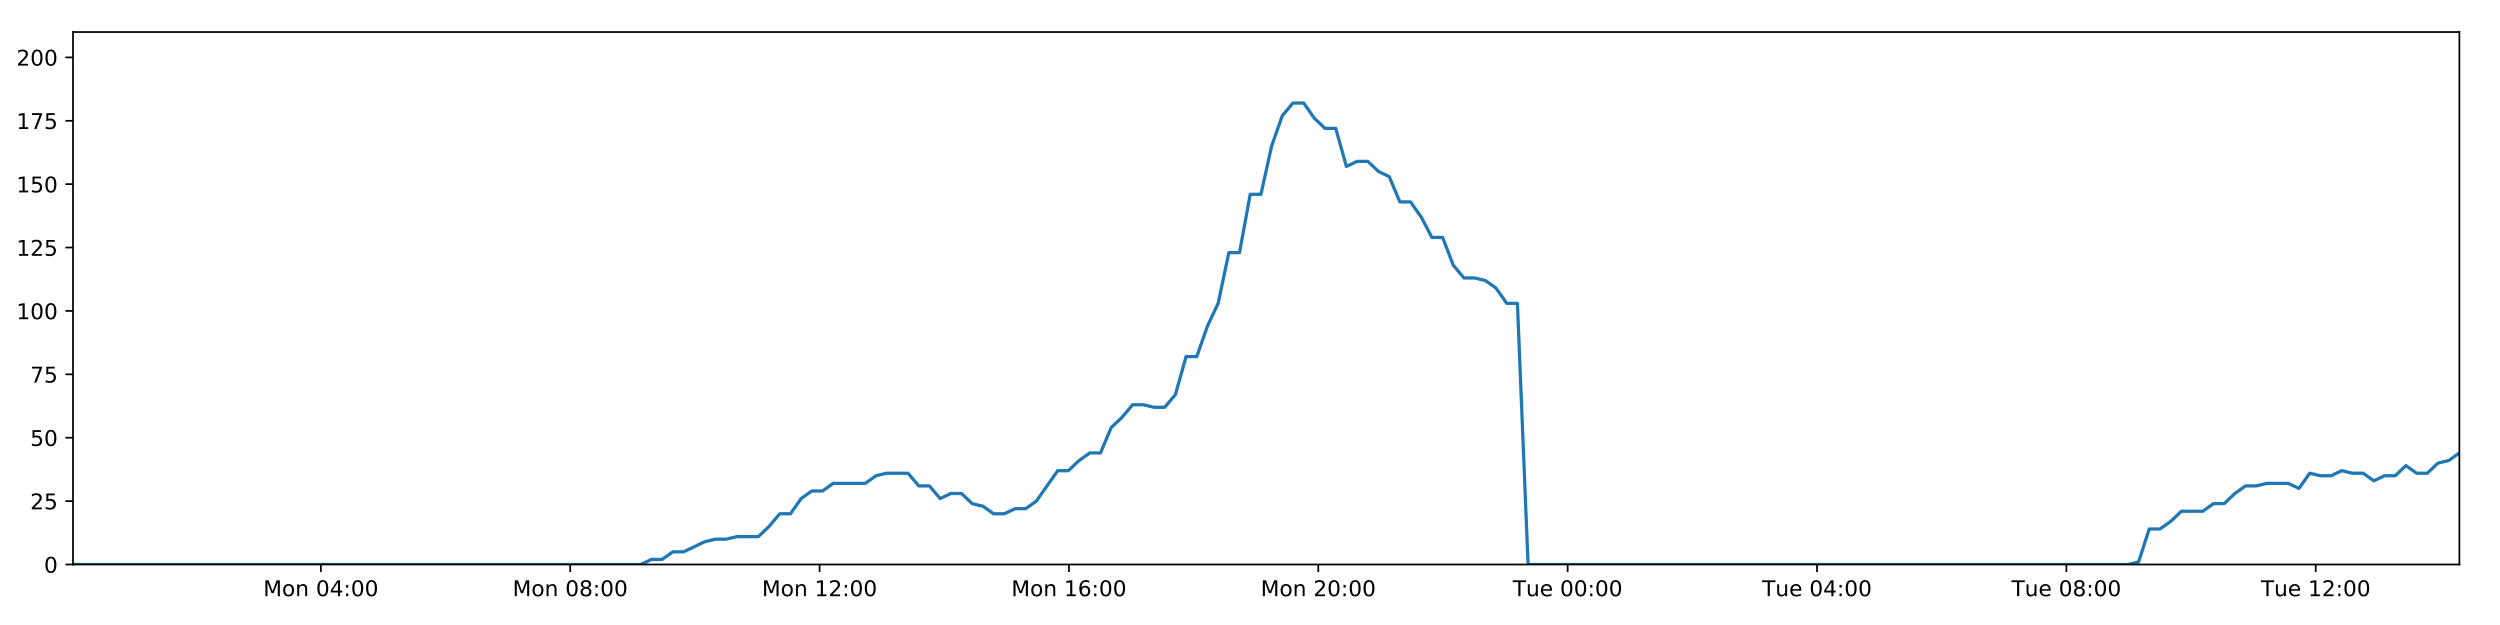
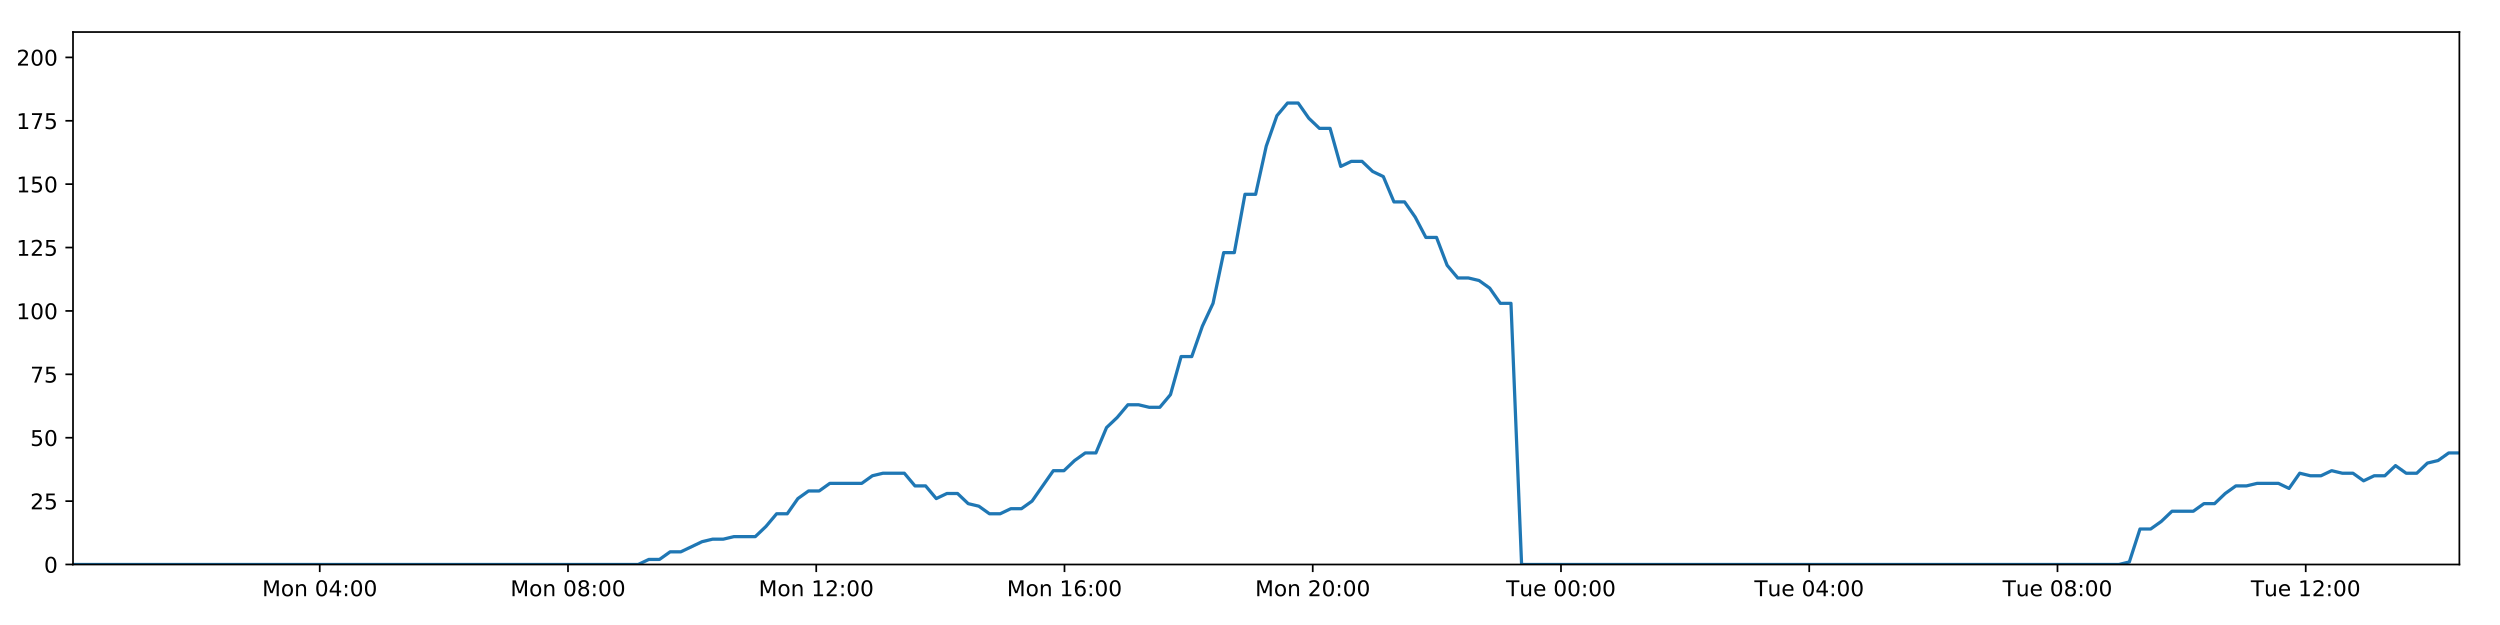
<svg xmlns="http://www.w3.org/2000/svg" xmlns:xlink="http://www.w3.org/1999/xlink" height="288pt" version="1.1" viewBox="0 0 1152 288" width="1152pt">
  <defs>
    <style type="text/css">
*{stroke-linecap:butt;stroke-linejoin:round;}
  </style>
  </defs>
  <g id="figure_1">
    <g id="patch_1">
      <path d="M 0 288  L 1152 288  L 1152 0  L 0 0  z " style="fill:#ffffff;" />
    </g>
    <g id="axes_1">
      <g id="patch_2">
        <path d="M 33.64 260.12  L 1133.28 260.12  L 1133.28 14.76  L 33.64 14.76  z " style="fill:#ffffff;" />
      </g>
      <g id="matplotlib.axis_1">
        <g id="xtick_1">
          <g id="line2d_1">
            <defs>
-               <path d="M 0 0  L 0 3.5  " id="mc91a667b7b" style="stroke:#000000;stroke-width:0.8;" />
-             </defs>
-             <g>
-               <use style="stroke:#000000;stroke-width:0.8;" x="147.847" xlink:href="#mc91a667b7b" y="260.12" />
+               <path d="M 0 0  L 0 3.5  " id="m643b54eeea" style="stroke:#000000;stroke-width:0.8;" />
+             </defs>
+             <g>
+               <use style="stroke:#000000;stroke-width:0.8;" x="147.337" xlink:href="#m643b54eeea" y="260.12" />
            </g>
          </g>
          <g id="text_1">
            <defs>
              <path d="M 9.812 72.906  L 24.516 72.906  L 43.109 23.297  L 61.812 72.906  L 76.516 72.906  L 76.516 0  L 66.891 0  L 66.891 64.016  L 48.094 14.016  L 38.188 14.016  L 19.391 64.016  L 19.391 0  L 9.812 0  z " id="DejaVuSans-77" />
              <path d="M 30.609 48.391  Q 23.391 48.391 19.188 42.75  Q 14.984 37.109 14.984 27.297  Q 14.984 17.484 19.156 11.844  Q 23.344 6.203 30.609 6.203  Q 37.797 6.203 41.984 11.859  Q 46.188 17.531 46.188 27.297  Q 46.188 37.016 41.984 42.703  Q 37.797 48.391 30.609 48.391  z M 30.609 56  Q 42.328 56 49.016 48.375  Q 55.719 40.766 55.719 27.297  Q 55.719 13.875 49.016 6.219  Q 42.328 -1.422 30.609 -1.422  Q 18.844 -1.422 12.172 6.219  Q 5.516 13.875 5.516 27.297  Q 5.516 40.766 12.172 48.375  Q 18.844 56 30.609 56  z " id="DejaVuSans-111" />
              <path d="M 54.891 33.016  L 54.891 0  L 45.906 0  L 45.906 32.719  Q 45.906 40.484 42.875 44.328  Q 39.844 48.188 33.797 48.188  Q 26.516 48.188 22.312 43.547  Q 18.109 38.922 18.109 30.906  L 18.109 0  L 9.078 0  L 9.078 54.688  L 18.109 54.688  L 18.109 46.188  Q 21.344 51.125 25.703 53.562  Q 30.078 56 35.797 56  Q 45.219 56 50.047 50.172  Q 54.891 44.344 54.891 33.016  z " id="DejaVuSans-110" />
              <path id="DejaVuSans-32" />
              <path d="M 31.781 66.406  Q 24.172 66.406 20.328 58.906  Q 16.5 51.422 16.5 36.375  Q 16.5 21.391 20.328 13.891  Q 24.172 6.391 31.781 6.391  Q 39.453 6.391 43.281 13.891  Q 47.125 21.391 47.125 36.375  Q 47.125 51.422 43.281 58.906  Q 39.453 66.406 31.781 66.406  z M 31.781 74.219  Q 44.047 74.219 50.516 64.516  Q 56.984 54.828 56.984 36.375  Q 56.984 17.969 50.516 8.266  Q 44.047 -1.422 31.781 -1.422  Q 19.531 -1.422 13.062 8.266  Q 6.594 17.969 6.594 36.375  Q 6.594 54.828 13.062 64.516  Q 19.531 74.219 31.781 74.219  z " id="DejaVuSans-48" />
              <path d="M 37.797 64.312  L 12.891 25.391  L 37.797 25.391  z M 35.203 72.906  L 47.609 72.906  L 47.609 25.391  L 58.016 25.391  L 58.016 17.188  L 47.609 17.188  L 47.609 0  L 37.797 0  L 37.797 17.188  L 4.891 17.188  L 4.891 26.703  z " id="DejaVuSans-52" />
              <path d="M 11.719 12.406  L 22.016 12.406  L 22.016 0  L 11.719 0  z M 11.719 51.703  L 22.016 51.703  L 22.016 39.312  L 11.719 39.312  z " id="DejaVuSans-58" />
            </defs>
-             <g transform="translate(121.3061 274.7184)scale(0.1 -0.1)">
+             <g transform="translate(120.7966 274.7184)scale(0.1 -0.1)">
              <use xlink:href="#DejaVuSans-77" />
              <use x="86.279" xlink:href="#DejaVuSans-111" />
              <use x="147.461" xlink:href="#DejaVuSans-110" />
              <use x="210.84" xlink:href="#DejaVuSans-32" />
              <use x="242.627" xlink:href="#DejaVuSans-48" />
              <use x="306.25" xlink:href="#DejaVuSans-52" />
              <use x="369.873" xlink:href="#DejaVuSans-58" />
              <use x="403.564" xlink:href="#DejaVuSans-48" />
              <use x="467.188" xlink:href="#DejaVuSans-48" />
            </g>
          </g>
        </g>
        <g id="xtick_2">
          <g id="line2d_2">
            <g>
-               <use style="stroke:#000000;stroke-width:0.8;" x="262.752" xlink:href="#mc91a667b7b" y="260.12" />
+               <use style="stroke:#000000;stroke-width:0.8;" x="261.73" xlink:href="#m643b54eeea" y="260.12" />
            </g>
          </g>
          <g id="text_2">
            <defs>
              <path d="M 31.781 34.625  Q 24.75 34.625 20.719 30.859  Q 16.703 27.094 16.703 20.516  Q 16.703 13.922 20.719 10.156  Q 24.75 6.391 31.781 6.391  Q 38.812 6.391 42.859 10.172  Q 46.922 13.969 46.922 20.516  Q 46.922 27.094 42.891 30.859  Q 38.875 34.625 31.781 34.625  z M 21.922 38.812  Q 15.578 40.375 12.031 44.719  Q 8.5 49.078 8.5 55.328  Q 8.5 64.062 14.719 69.141  Q 20.953 74.219 31.781 74.219  Q 42.672 74.219 48.875 69.141  Q 55.078 64.062 55.078 55.328  Q 55.078 49.078 51.531 44.719  Q 48 40.375 41.703 38.812  Q 48.828 37.156 52.797 32.312  Q 56.781 27.484 56.781 20.516  Q 56.781 9.906 50.312 4.234  Q 43.844 -1.422 31.781 -1.422  Q 19.734 -1.422 13.25 4.234  Q 6.781 9.906 6.781 20.516  Q 6.781 27.484 10.781 32.312  Q 14.797 37.156 21.922 38.812  z M 18.312 54.391  Q 18.312 48.734 21.844 45.562  Q 25.391 42.391 31.781 42.391  Q 38.141 42.391 41.719 45.562  Q 45.312 48.734 45.312 54.391  Q 45.312 60.062 41.719 63.234  Q 38.141 66.406 31.781 66.406  Q 25.391 66.406 21.844 63.234  Q 18.312 60.062 18.312 54.391  z " id="DejaVuSans-56" />
            </defs>
-             <g transform="translate(236.2117 274.7184)scale(0.1 -0.1)">
+             <g transform="translate(235.1895 274.7184)scale(0.1 -0.1)">
              <use xlink:href="#DejaVuSans-77" />
              <use x="86.279" xlink:href="#DejaVuSans-111" />
              <use x="147.461" xlink:href="#DejaVuSans-110" />
              <use x="210.84" xlink:href="#DejaVuSans-32" />
              <use x="242.627" xlink:href="#DejaVuSans-48" />
              <use x="306.25" xlink:href="#DejaVuSans-56" />
              <use x="369.873" xlink:href="#DejaVuSans-58" />
              <use x="403.564" xlink:href="#DejaVuSans-48" />
              <use x="467.188" xlink:href="#DejaVuSans-48" />
            </g>
          </g>
        </g>
        <g id="xtick_3">
          <g id="line2d_3">
            <g>
-               <use style="stroke:#000000;stroke-width:0.8;" x="377.658" xlink:href="#mc91a667b7b" y="260.12" />
+               <use style="stroke:#000000;stroke-width:0.8;" x="376.123" xlink:href="#m643b54eeea" y="260.12" />
            </g>
          </g>
          <g id="text_3">
            <defs>
              <path d="M 12.406 8.297  L 28.516 8.297  L 28.516 63.922  L 10.984 60.406  L 10.984 69.391  L 28.422 72.906  L 38.281 72.906  L 38.281 8.297  L 54.391 8.297  L 54.391 0  L 12.406 0  z " id="DejaVuSans-49" />
              <path d="M 19.188 8.297  L 53.609 8.297  L 53.609 0  L 7.328 0  L 7.328 8.297  Q 12.938 14.109 22.625 23.891  Q 32.328 33.688 34.812 36.531  Q 39.547 41.844 41.422 45.531  Q 43.312 49.219 43.312 52.781  Q 43.312 58.594 39.234 62.25  Q 35.156 65.922 28.609 65.922  Q 23.969 65.922 18.812 64.312  Q 13.672 62.703 7.812 59.422  L 7.812 69.391  Q 13.766 71.781 18.938 73  Q 24.125 74.219 28.422 74.219  Q 39.75 74.219 46.484 68.547  Q 53.219 62.891 53.219 53.422  Q 53.219 48.922 51.531 44.891  Q 49.859 40.875 45.406 35.406  Q 44.188 33.984 37.641 27.219  Q 31.109 20.453 19.188 8.297  z " id="DejaVuSans-50" />
            </defs>
-             <g transform="translate(351.1174 274.7184)scale(0.1 -0.1)">
+             <g transform="translate(349.5824 274.7184)scale(0.1 -0.1)">
              <use xlink:href="#DejaVuSans-77" />
              <use x="86.279" xlink:href="#DejaVuSans-111" />
              <use x="147.461" xlink:href="#DejaVuSans-110" />
              <use x="210.84" xlink:href="#DejaVuSans-32" />
              <use x="242.627" xlink:href="#DejaVuSans-49" />
              <use x="306.25" xlink:href="#DejaVuSans-50" />
              <use x="369.873" xlink:href="#DejaVuSans-58" />
              <use x="403.564" xlink:href="#DejaVuSans-48" />
              <use x="467.188" xlink:href="#DejaVuSans-48" />
            </g>
          </g>
        </g>
        <g id="xtick_4">
          <g id="line2d_4">
            <g>
-               <use style="stroke:#000000;stroke-width:0.8;" x="492.564" xlink:href="#mc91a667b7b" y="260.12" />
+               <use style="stroke:#000000;stroke-width:0.8;" x="490.516" xlink:href="#m643b54eeea" y="260.12" />
            </g>
          </g>
          <g id="text_4">
            <defs>
              <path d="M 33.016 40.375  Q 26.375 40.375 22.484 35.828  Q 18.609 31.297 18.609 23.391  Q 18.609 15.531 22.484 10.953  Q 26.375 6.391 33.016 6.391  Q 39.656 6.391 43.531 10.953  Q 47.406 15.531 47.406 23.391  Q 47.406 31.297 43.531 35.828  Q 39.656 40.375 33.016 40.375  z M 52.594 71.297  L 52.594 62.312  Q 48.875 64.062 45.094 64.984  Q 41.312 65.922 37.594 65.922  Q 27.828 65.922 22.672 59.328  Q 17.531 52.734 16.797 39.406  Q 19.672 43.656 24.016 45.922  Q 28.375 48.188 33.594 48.188  Q 44.578 48.188 50.953 41.516  Q 57.328 34.859 57.328 23.391  Q 57.328 12.156 50.688 5.359  Q 44.047 -1.422 33.016 -1.422  Q 20.359 -1.422 13.672 8.266  Q 6.984 17.969 6.984 36.375  Q 6.984 53.656 15.188 63.938  Q 23.391 74.219 37.203 74.219  Q 40.922 74.219 44.703 73.484  Q 48.484 72.75 52.594 71.297  z " id="DejaVuSans-54" />
            </defs>
-             <g transform="translate(466.023 274.7184)scale(0.1 -0.1)">
+             <g transform="translate(463.9753 274.7184)scale(0.1 -0.1)">
              <use xlink:href="#DejaVuSans-77" />
              <use x="86.279" xlink:href="#DejaVuSans-111" />
              <use x="147.461" xlink:href="#DejaVuSans-110" />
              <use x="210.84" xlink:href="#DejaVuSans-32" />
              <use x="242.627" xlink:href="#DejaVuSans-49" />
              <use x="306.25" xlink:href="#DejaVuSans-54" />
              <use x="369.873" xlink:href="#DejaVuSans-58" />
              <use x="403.564" xlink:href="#DejaVuSans-48" />
              <use x="467.188" xlink:href="#DejaVuSans-48" />
            </g>
          </g>
        </g>
        <g id="xtick_5">
          <g id="line2d_5">
            <g>
-               <use style="stroke:#000000;stroke-width:0.8;" x="607.469" xlink:href="#mc91a667b7b" y="260.12" />
+               <use style="stroke:#000000;stroke-width:0.8;" x="604.909" xlink:href="#m643b54eeea" y="260.12" />
            </g>
          </g>
          <g id="text_5">
-             <g transform="translate(580.9286 274.7184)scale(0.1 -0.1)">
+             <g transform="translate(578.3682 274.7184)scale(0.1 -0.1)">
              <use xlink:href="#DejaVuSans-77" />
              <use x="86.279" xlink:href="#DejaVuSans-111" />
              <use x="147.461" xlink:href="#DejaVuSans-110" />
              <use x="210.84" xlink:href="#DejaVuSans-32" />
              <use x="242.627" xlink:href="#DejaVuSans-50" />
              <use x="306.25" xlink:href="#DejaVuSans-48" />
              <use x="369.873" xlink:href="#DejaVuSans-58" />
              <use x="403.564" xlink:href="#DejaVuSans-48" />
              <use x="467.188" xlink:href="#DejaVuSans-48" />
            </g>
          </g>
        </g>
        <g id="xtick_6">
          <g id="line2d_6">
            <g>
-               <use style="stroke:#000000;stroke-width:0.8;" x="722.375" xlink:href="#mc91a667b7b" y="260.12" />
+               <use style="stroke:#000000;stroke-width:0.8;" x="719.302" xlink:href="#m643b54eeea" y="260.12" />
            </g>
          </g>
          <g id="text_6">
            <defs>
              <path d="M -0.297 72.906  L 61.375 72.906  L 61.375 64.594  L 35.5 64.594  L 35.5 0  L 25.594 0  L 25.594 64.594  L -0.297 64.594  z " id="DejaVuSans-84" />
              <path d="M 8.5 21.578  L 8.5 54.688  L 17.484 54.688  L 17.484 21.922  Q 17.484 14.156 20.5 10.266  Q 23.531 6.391 29.594 6.391  Q 36.859 6.391 41.078 11.031  Q 45.312 15.672 45.312 23.688  L 45.312 54.688  L 54.297 54.688  L 54.297 0  L 45.312 0  L 45.312 8.406  Q 42.047 3.422 37.719 1  Q 33.406 -1.422 27.688 -1.422  Q 18.266 -1.422 13.375 4.438  Q 8.5 10.297 8.5 21.578  z M 31.109 56  z " id="DejaVuSans-117" />
              <path d="M 56.203 29.594  L 56.203 25.203  L 14.891 25.203  Q 15.484 15.922 20.484 11.062  Q 25.484 6.203 34.422 6.203  Q 39.594 6.203 44.453 7.469  Q 49.312 8.734 54.109 11.281  L 54.109 2.781  Q 49.266 0.734 44.188 -0.344  Q 39.109 -1.422 33.891 -1.422  Q 20.797 -1.422 13.156 6.188  Q 5.516 13.812 5.516 26.812  Q 5.516 40.234 12.766 48.109  Q 20.016 56 32.328 56  Q 43.359 56 49.781 48.891  Q 56.203 41.797 56.203 29.594  z M 47.219 32.234  Q 47.125 39.594 43.094 43.984  Q 39.062 48.391 32.422 48.391  Q 24.906 48.391 20.391 44.141  Q 15.875 39.891 15.188 32.172  z " id="DejaVuSans-101" />
            </defs>
-             <g transform="translate(697.0889 274.7184)scale(0.1 -0.1)">
+             <g transform="translate(694.0158 274.7184)scale(0.1 -0.1)">
              <use xlink:href="#DejaVuSans-84" />
              <use x="60.85" xlink:href="#DejaVuSans-117" />
              <use x="124.229" xlink:href="#DejaVuSans-101" />
              <use x="185.752" xlink:href="#DejaVuSans-32" />
              <use x="217.539" xlink:href="#DejaVuSans-48" />
              <use x="281.162" xlink:href="#DejaVuSans-48" />
              <use x="344.785" xlink:href="#DejaVuSans-58" />
              <use x="378.477" xlink:href="#DejaVuSans-48" />
              <use x="442.1" xlink:href="#DejaVuSans-48" />
            </g>
          </g>
        </g>
        <g id="xtick_7">
          <g id="line2d_7">
            <g>
-               <use style="stroke:#000000;stroke-width:0.8;" x="837.28" xlink:href="#mc91a667b7b" y="260.12" />
+               <use style="stroke:#000000;stroke-width:0.8;" x="833.695" xlink:href="#m643b54eeea" y="260.12" />
            </g>
          </g>
          <g id="text_7">
-             <g transform="translate(811.9945 274.7184)scale(0.1 -0.1)">
+             <g transform="translate(808.4087 274.7184)scale(0.1 -0.1)">
              <use xlink:href="#DejaVuSans-84" />
              <use x="60.85" xlink:href="#DejaVuSans-117" />
              <use x="124.229" xlink:href="#DejaVuSans-101" />
              <use x="185.752" xlink:href="#DejaVuSans-32" />
              <use x="217.539" xlink:href="#DejaVuSans-48" />
              <use x="281.162" xlink:href="#DejaVuSans-52" />
              <use x="344.785" xlink:href="#DejaVuSans-58" />
              <use x="378.477" xlink:href="#DejaVuSans-48" />
              <use x="442.1" xlink:href="#DejaVuSans-48" />
            </g>
          </g>
        </g>
        <g id="xtick_8">
          <g id="line2d_8">
            <g>
-               <use style="stroke:#000000;stroke-width:0.8;" x="952.186" xlink:href="#mc91a667b7b" y="260.12" />
+               <use style="stroke:#000000;stroke-width:0.8;" x="948.088" xlink:href="#m643b54eeea" y="260.12" />
            </g>
          </g>
          <g id="text_8">
-             <g transform="translate(926.9001 274.7184)scale(0.1 -0.1)">
+             <g transform="translate(922.8016 274.7184)scale(0.1 -0.1)">
              <use xlink:href="#DejaVuSans-84" />
              <use x="60.85" xlink:href="#DejaVuSans-117" />
              <use x="124.229" xlink:href="#DejaVuSans-101" />
              <use x="185.752" xlink:href="#DejaVuSans-32" />
              <use x="217.539" xlink:href="#DejaVuSans-48" />
              <use x="281.162" xlink:href="#DejaVuSans-56" />
              <use x="344.785" xlink:href="#DejaVuSans-58" />
              <use x="378.477" xlink:href="#DejaVuSans-48" />
              <use x="442.1" xlink:href="#DejaVuSans-48" />
            </g>
          </g>
        </g>
        <g id="xtick_9">
          <g id="line2d_9">
            <g>
-               <use style="stroke:#000000;stroke-width:0.8;" x="1067.092" xlink:href="#mc91a667b7b" y="260.12" />
+               <use style="stroke:#000000;stroke-width:0.8;" x="1062.48" xlink:href="#m643b54eeea" y="260.12" />
            </g>
          </g>
          <g id="text_9">
-             <g transform="translate(1041.806 274.7184)scale(0.1 -0.1)">
+             <g transform="translate(1037.195 274.7184)scale(0.1 -0.1)">
              <use xlink:href="#DejaVuSans-84" />
              <use x="60.85" xlink:href="#DejaVuSans-117" />
              <use x="124.229" xlink:href="#DejaVuSans-101" />
              <use x="185.752" xlink:href="#DejaVuSans-32" />
              <use x="217.539" xlink:href="#DejaVuSans-49" />
              <use x="281.162" xlink:href="#DejaVuSans-50" />
              <use x="344.785" xlink:href="#DejaVuSans-58" />
              <use x="378.477" xlink:href="#DejaVuSans-48" />
              <use x="442.1" xlink:href="#DejaVuSans-48" />
            </g>
          </g>
        </g>
      </g>
      <g id="matplotlib.axis_2">
        <g id="ytick_1">
          <g id="line2d_10">
            <defs>
-               <path d="M 0 0  L -3.5 0  " id="m0cd54f989a" style="stroke:#000000;stroke-width:0.8;" />
-             </defs>
-             <g>
-               <use style="stroke:#000000;stroke-width:0.8;" x="33.64" xlink:href="#m0cd54f989a" y="260.12" />
+               <path d="M 0 0  L -3.5 0  " id="m038021ec7e" style="stroke:#000000;stroke-width:0.8;" />
+             </defs>
+             <g>
+               <use style="stroke:#000000;stroke-width:0.8;" x="33.64" xlink:href="#m038021ec7e" y="260.12" />
            </g>
          </g>
          <g id="text_10">
            <g transform="translate(20.2775 263.9192)scale(0.1 -0.1)">
              <use xlink:href="#DejaVuSans-48" />
            </g>
          </g>
        </g>
        <g id="ytick_2">
          <g id="line2d_11">
            <g>
-               <use style="stroke:#000000;stroke-width:0.8;" x="33.64" xlink:href="#m0cd54f989a" y="230.91" />
+               <use style="stroke:#000000;stroke-width:0.8;" x="33.64" xlink:href="#m038021ec7e" y="230.91" />
            </g>
          </g>
          <g id="text_11">
            <defs>
              <path d="M 10.797 72.906  L 49.516 72.906  L 49.516 64.594  L 19.828 64.594  L 19.828 46.734  Q 21.969 47.469 24.109 47.828  Q 26.266 48.188 28.422 48.188  Q 40.625 48.188 47.75 41.5  Q 54.891 34.812 54.891 23.391  Q 54.891 11.625 47.562 5.094  Q 40.234 -1.422 26.906 -1.422  Q 22.312 -1.422 17.547 -0.641  Q 12.797 0.141 7.719 1.703  L 7.719 11.625  Q 12.109 9.234 16.797 8.062  Q 21.484 6.891 26.703 6.891  Q 35.156 6.891 40.078 11.328  Q 45.016 15.766 45.016 23.391  Q 45.016 31 40.078 35.438  Q 35.156 39.891 26.703 39.891  Q 22.75 39.891 18.812 39.016  Q 14.891 38.141 10.797 36.281  z " id="DejaVuSans-53" />
            </defs>
            <g transform="translate(13.915 234.7097)scale(0.1 -0.1)">
              <use xlink:href="#DejaVuSans-50" />
              <use x="63.623" xlink:href="#DejaVuSans-53" />
            </g>
          </g>
        </g>
        <g id="ytick_3">
          <g id="line2d_12">
            <g>
-               <use style="stroke:#000000;stroke-width:0.8;" x="33.64" xlink:href="#m0cd54f989a" y="201.701" />
+               <use style="stroke:#000000;stroke-width:0.8;" x="33.64" xlink:href="#m038021ec7e" y="201.701" />
            </g>
          </g>
          <g id="text_12">
            <g transform="translate(13.915 205.5002)scale(0.1 -0.1)">
              <use xlink:href="#DejaVuSans-53" />
              <use x="63.623" xlink:href="#DejaVuSans-48" />
            </g>
          </g>
        </g>
        <g id="ytick_4">
          <g id="line2d_13">
            <g>
-               <use style="stroke:#000000;stroke-width:0.8;" x="33.64" xlink:href="#m0cd54f989a" y="172.491" />
+               <use style="stroke:#000000;stroke-width:0.8;" x="33.64" xlink:href="#m038021ec7e" y="172.491" />
            </g>
          </g>
          <g id="text_13">
            <defs>
              <path d="M 8.203 72.906  L 55.078 72.906  L 55.078 68.703  L 28.609 0  L 18.312 0  L 43.219 64.594  L 8.203 64.594  z " id="DejaVuSans-55" />
            </defs>
            <g transform="translate(13.915 176.2906)scale(0.1 -0.1)">
              <use xlink:href="#DejaVuSans-55" />
              <use x="63.623" xlink:href="#DejaVuSans-53" />
            </g>
          </g>
        </g>
        <g id="ytick_5">
          <g id="line2d_14">
            <g>
-               <use style="stroke:#000000;stroke-width:0.8;" x="33.64" xlink:href="#m0cd54f989a" y="143.282" />
+               <use style="stroke:#000000;stroke-width:0.8;" x="33.64" xlink:href="#m038021ec7e" y="143.282" />
            </g>
          </g>
          <g id="text_14">
            <g transform="translate(7.5525 147.0811)scale(0.1 -0.1)">
              <use xlink:href="#DejaVuSans-49" />
              <use x="63.623" xlink:href="#DejaVuSans-48" />
              <use x="127.246" xlink:href="#DejaVuSans-48" />
            </g>
          </g>
        </g>
        <g id="ytick_6">
          <g id="line2d_15">
            <g>
-               <use style="stroke:#000000;stroke-width:0.8;" x="33.64" xlink:href="#m0cd54f989a" y="114.072" />
+               <use style="stroke:#000000;stroke-width:0.8;" x="33.64" xlink:href="#m038021ec7e" y="114.072" />
            </g>
          </g>
          <g id="text_15">
            <g transform="translate(7.5525 117.8716)scale(0.1 -0.1)">
              <use xlink:href="#DejaVuSans-49" />
              <use x="63.623" xlink:href="#DejaVuSans-50" />
              <use x="127.246" xlink:href="#DejaVuSans-53" />
            </g>
          </g>
        </g>
        <g id="ytick_7">
          <g id="line2d_16">
            <g>
-               <use style="stroke:#000000;stroke-width:0.8;" x="33.64" xlink:href="#m0cd54f989a" y="84.863" />
+               <use style="stroke:#000000;stroke-width:0.8;" x="33.64" xlink:href="#m038021ec7e" y="84.863" />
            </g>
          </g>
          <g id="text_16">
            <g transform="translate(7.5525 88.66208)scale(0.1 -0.1)">
              <use xlink:href="#DejaVuSans-49" />
              <use x="63.623" xlink:href="#DejaVuSans-53" />
              <use x="127.246" xlink:href="#DejaVuSans-48" />
            </g>
          </g>
        </g>
        <g id="ytick_8">
          <g id="line2d_17">
            <g>
-               <use style="stroke:#000000;stroke-width:0.8;" x="33.64" xlink:href="#m0cd54f989a" y="55.653" />
+               <use style="stroke:#000000;stroke-width:0.8;" x="33.64" xlink:href="#m038021ec7e" y="55.653" />
            </g>
          </g>
          <g id="text_17">
            <g transform="translate(7.5525 59.45255)scale(0.1 -0.1)">
              <use xlink:href="#DejaVuSans-49" />
              <use x="63.623" xlink:href="#DejaVuSans-55" />
              <use x="127.246" xlink:href="#DejaVuSans-53" />
            </g>
          </g>
        </g>
        <g id="ytick_9">
          <g id="line2d_18">
            <g>
-               <use style="stroke:#000000;stroke-width:0.8;" x="33.64" xlink:href="#m0cd54f989a" y="26.444" />
+               <use style="stroke:#000000;stroke-width:0.8;" x="33.64" xlink:href="#m038021ec7e" y="26.444" />
            </g>
          </g>
          <g id="text_18">
            <g transform="translate(7.5525 30.24303)scale(0.1 -0.1)">
              <use xlink:href="#DejaVuSans-50" />
              <use x="63.623" xlink:href="#DejaVuSans-48" />
              <use x="127.246" xlink:href="#DejaVuSans-48" />
            </g>
          </g>
        </g>
      </g>
      <g id="line2d_19">
-         <path clip-path="url(#p957c6b10fe)" d="M 33.64 260.12  L 295.24 260.12  L 300.169 257.783  L 305.1 257.783  L 310.033 254.278  L 314.964 254.278  L 324.817 249.605  L 329.747 248.436  L 334.671 248.436  L 339.597 247.268  L 349.452 247.268  L 354.381 242.594  L 359.307 236.752  L 364.232 236.752  L 369.16 229.742  L 374.095 226.237  L 379.021 226.237  L 383.948 222.732  L 398.724 222.732  L 403.649 219.227  L 408.572 218.058  L 418.428 218.058  L 423.353 223.9  L 428.279 223.9  L 433.212 229.742  L 438.136 227.405  L 443.065 227.405  L 447.99 232.079  L 452.915 233.247  L 457.843 236.752  L 462.77 236.752  L 467.703 234.416  L 472.625 234.416  L 477.55 230.91  L 487.398 216.89  L 492.32 216.89  L 497.245 212.216  L 502.173 208.711  L 507.105 208.711  L 512.029 197.027  L 516.974 192.354  L 521.918 186.512  L 526.841 186.512  L 531.769 187.68  L 536.693 187.68  L 541.62 181.838  L 546.546 164.313  L 551.469 164.313  L 556.395 150.292  L 561.323 139.777  L 566.252 116.409  L 571.176 116.409  L 576.099 89.536  L 581.032 89.536  L 585.956 67.337  L 590.879 53.317  L 595.801 47.475  L 600.724 47.475  L 605.649 54.485  L 610.572 59.158  L 615.499 59.158  L 620.427 76.684  L 625.348 74.347  L 630.281 74.347  L 635.21 79.021  L 640.132 81.358  L 645.063 93.042  L 649.986 93.042  L 654.909 100.052  L 659.832 109.399  L 664.753 109.399  L 669.678 122.251  L 674.601 128.093  L 679.533 128.093  L 684.453 129.261  L 689.377 132.766  L 694.301 139.777  L 699.221 139.777  L 704.139 260.12  L 980.597 260.12  L 985.442 258.952  L 990.38 243.763  L 995.315 243.763  L 1000.25 240.258  L 1005.176 235.584  L 1015.043 235.584  L 1019.969 232.079  L 1024.893 232.079  L 1029.82 227.405  L 1034.748 223.9  L 1039.669 223.9  L 1044.601 222.732  L 1054.448 222.732  L 1059.373 225.069  L 1064.308 218.058  L 1069.242 219.227  L 1074.164 219.227  L 1079.091 216.89  L 1084.018 218.058  L 1088.946 218.058  L 1093.869 221.563  L 1098.791 219.227  L 1103.718 219.227  L 1108.649 214.553  L 1113.571 218.058  L 1118.493 218.058  L 1123.414 213.385  L 1128.348 212.216  L 1133.28 208.711  L 1133.28 208.711  " style="fill:none;stroke:#1f77b4;stroke-linecap:square;stroke-width:1.5;" />
+         <path clip-path="url(#p51731959db)" d="M 33.64 260.12  L 294.073 260.12  L 298.979 257.783  L 303.889 257.783  L 308.8 254.278  L 313.709 254.278  L 323.518 249.605  L 328.426 248.436  L 333.328 248.436  L 338.232 247.268  L 348.043 247.268  L 352.95 242.594  L 357.854 236.752  L 362.757 236.752  L 367.663 229.742  L 372.575 226.237  L 377.48 226.237  L 382.385 222.732  L 397.095 222.732  L 401.998 219.227  L 406.899 218.058  L 416.711 218.058  L 421.614 223.9  L 426.518 223.9  L 431.429 229.742  L 436.332 227.405  L 441.238 227.405  L 446.141 232.079  L 451.044 233.247  L 455.95 236.752  L 460.855 236.752  L 465.767 234.416  L 470.666 234.416  L 475.57 230.91  L 485.373 216.89  L 490.274 216.89  L 495.177 212.216  L 500.083 208.711  L 504.992 208.711  L 509.894 197.027  L 514.818 192.354  L 519.739 186.512  L 524.64 186.512  L 529.546 187.68  L 534.448 187.68  L 539.354 181.838  L 544.258 164.313  L 549.158 164.313  L 554.062 150.292  L 558.969 139.777  L 563.875 116.409  L 568.778 116.409  L 573.679 89.536  L 578.59 89.536  L 583.491 67.337  L 588.393 53.317  L 593.293 47.475  L 598.194 47.475  L 603.097 54.485  L 607.997 59.158  L 612.902 59.158  L 617.808 76.684  L 622.708 74.347  L 627.619 74.347  L 632.526 79.021  L 637.426 81.358  L 642.335 93.042  L 647.235 93.042  L 652.137 100.052  L 657.038 109.399  L 661.937 109.399  L 666.84 122.251  L 671.741 128.093  L 676.651 128.093  L 681.549 129.261  L 686.452 132.766  L 691.353 139.777  L 696.251 139.777  L 701.148 260.12  L 976.372 260.12  L 981.195 258.952  L 986.111 243.763  L 991.024 243.763  L 995.937 240.258  L 1000.841 235.584  L 1010.664 235.584  L 1015.568 232.079  L 1020.47 232.079  L 1025.376 227.405  L 1030.281 223.9  L 1035.18 223.9  L 1040.09 222.732  L 1049.893 222.732  L 1054.796 225.069  L 1059.709 218.058  L 1064.621 219.227  L 1069.521 219.227  L 1074.426 216.89  L 1079.331 218.058  L 1084.237 218.058  L 1089.139 221.563  L 1094.039 219.227  L 1098.943 219.227  L 1103.852 214.553  L 1108.753 218.058  L 1113.652 218.058  L 1118.552 213.385  L 1123.463 212.216  L 1128.373 208.711  L 1133.28 208.711  L 1133.28 208.711  " style="fill:none;stroke:#1f77b4;stroke-linecap:square;stroke-width:1.5;" />
      </g>
      <g id="patch_3">
        <path d="M 33.64 260.12  L 33.64 14.76  " style="fill:none;stroke:#000000;stroke-linecap:square;stroke-linejoin:miter;stroke-width:0.8;" />
      </g>
      <g id="patch_4">
        <path d="M 1133.28 260.12  L 1133.28 14.76  " style="fill:none;stroke:#000000;stroke-linecap:square;stroke-linejoin:miter;stroke-width:0.8;" />
      </g>
      <g id="patch_5">
        <path d="M 33.64 260.12  L 1133.28 260.12  " style="fill:none;stroke:#000000;stroke-linecap:square;stroke-linejoin:miter;stroke-width:0.8;" />
      </g>
      <g id="patch_6">
        <path d="M 33.64 14.76  L 1133.28 14.76  " style="fill:none;stroke:#000000;stroke-linecap:square;stroke-linejoin:miter;stroke-width:0.8;" />
      </g>
    </g>
  </g>
  <defs>
-     <clipPath id="p957c6b10fe">
+     <clipPath id="p51731959db">
      <rect height="245.36" width="1099.64" x="33.64" y="14.76" />
    </clipPath>
  </defs>
</svg>
